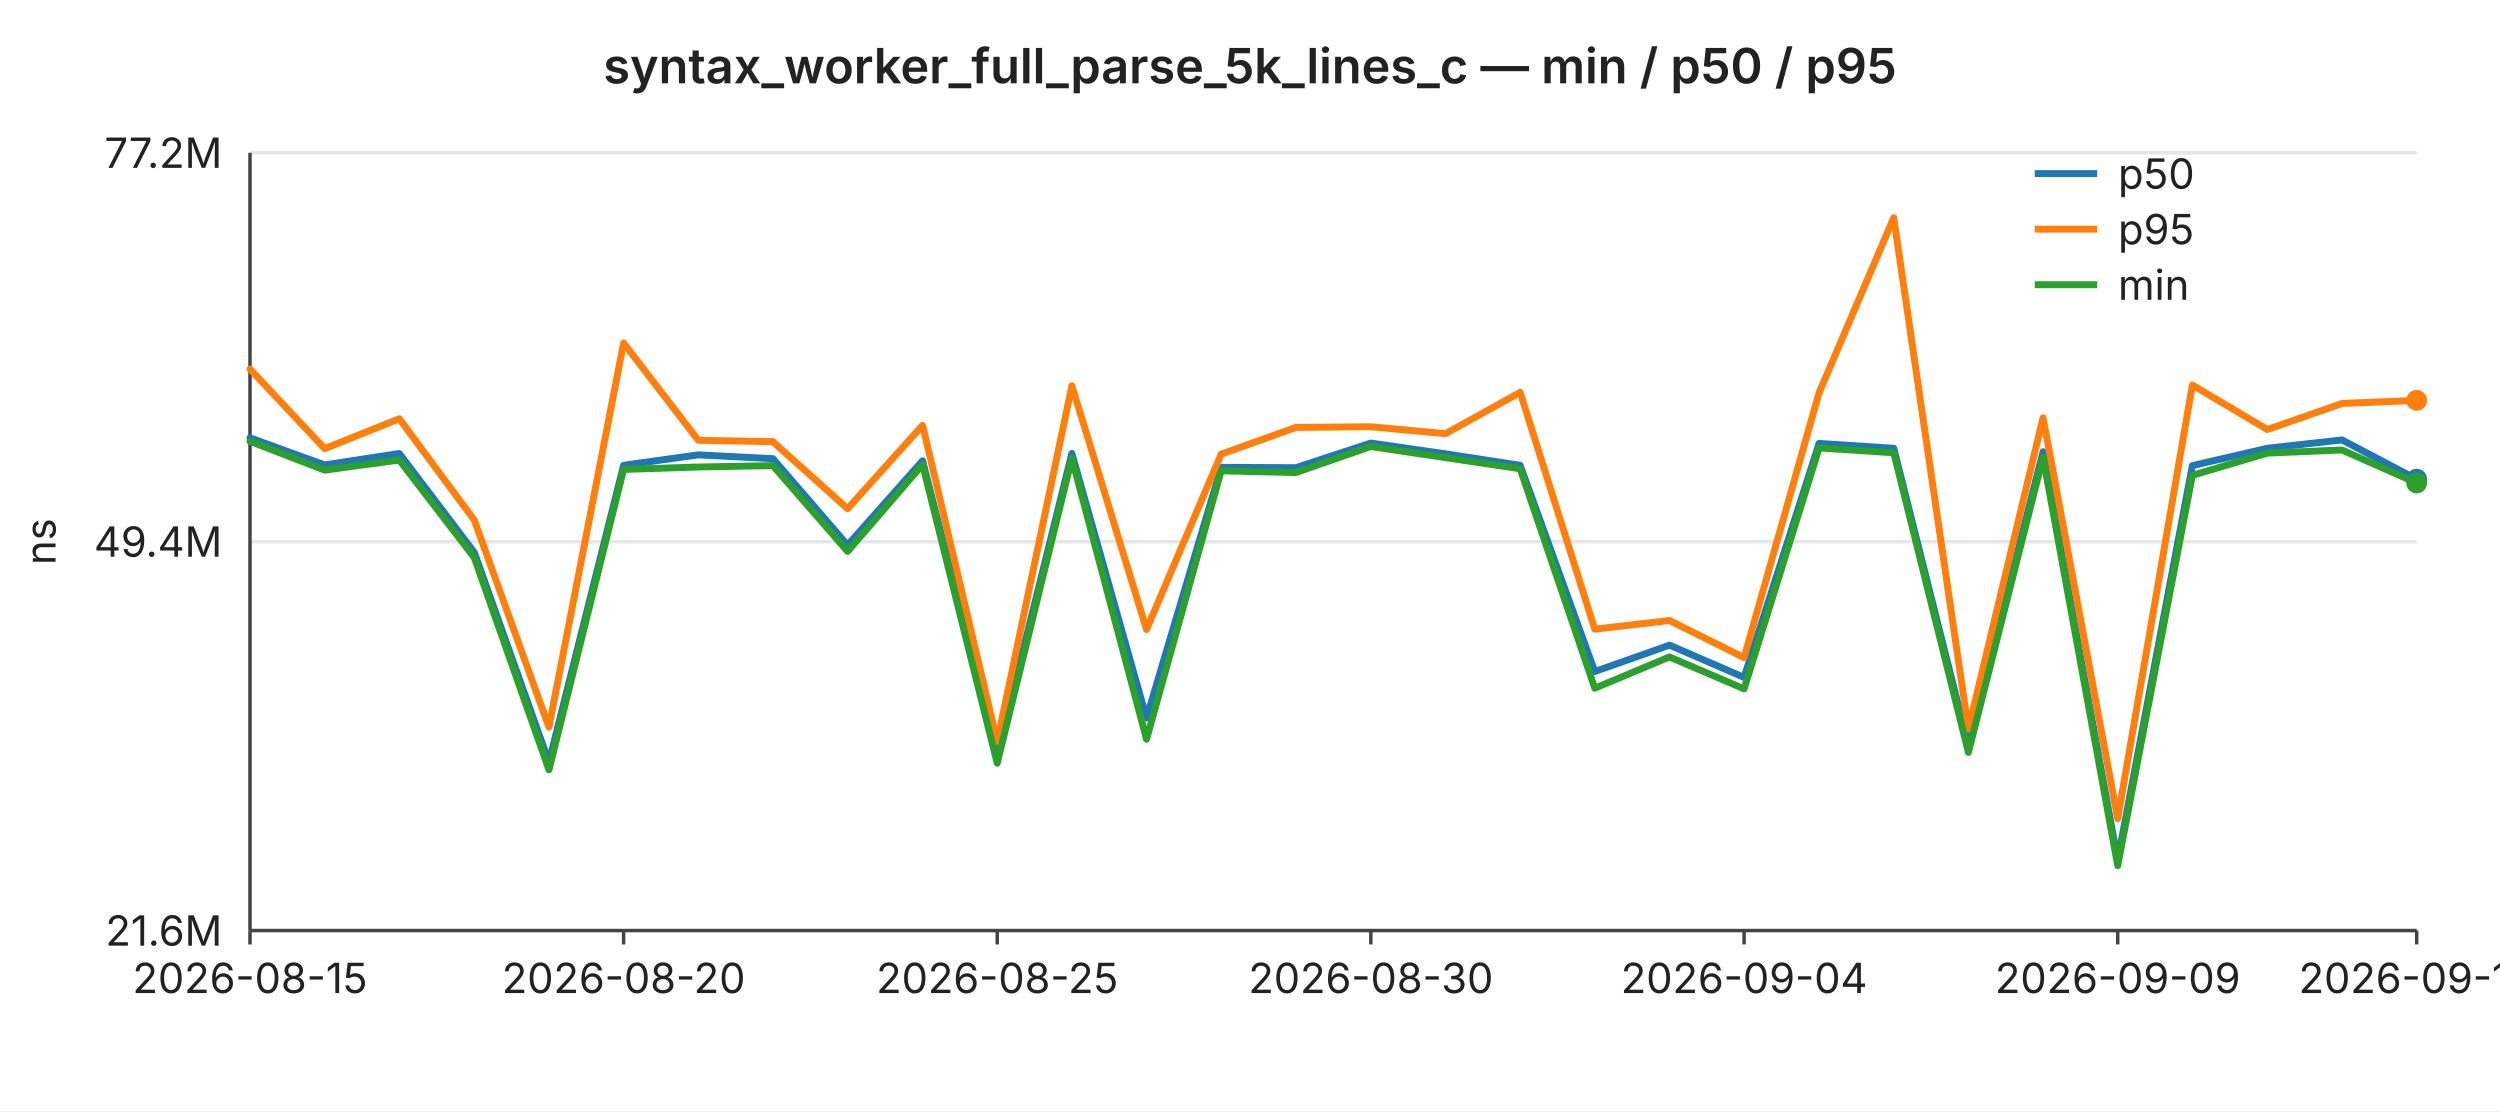
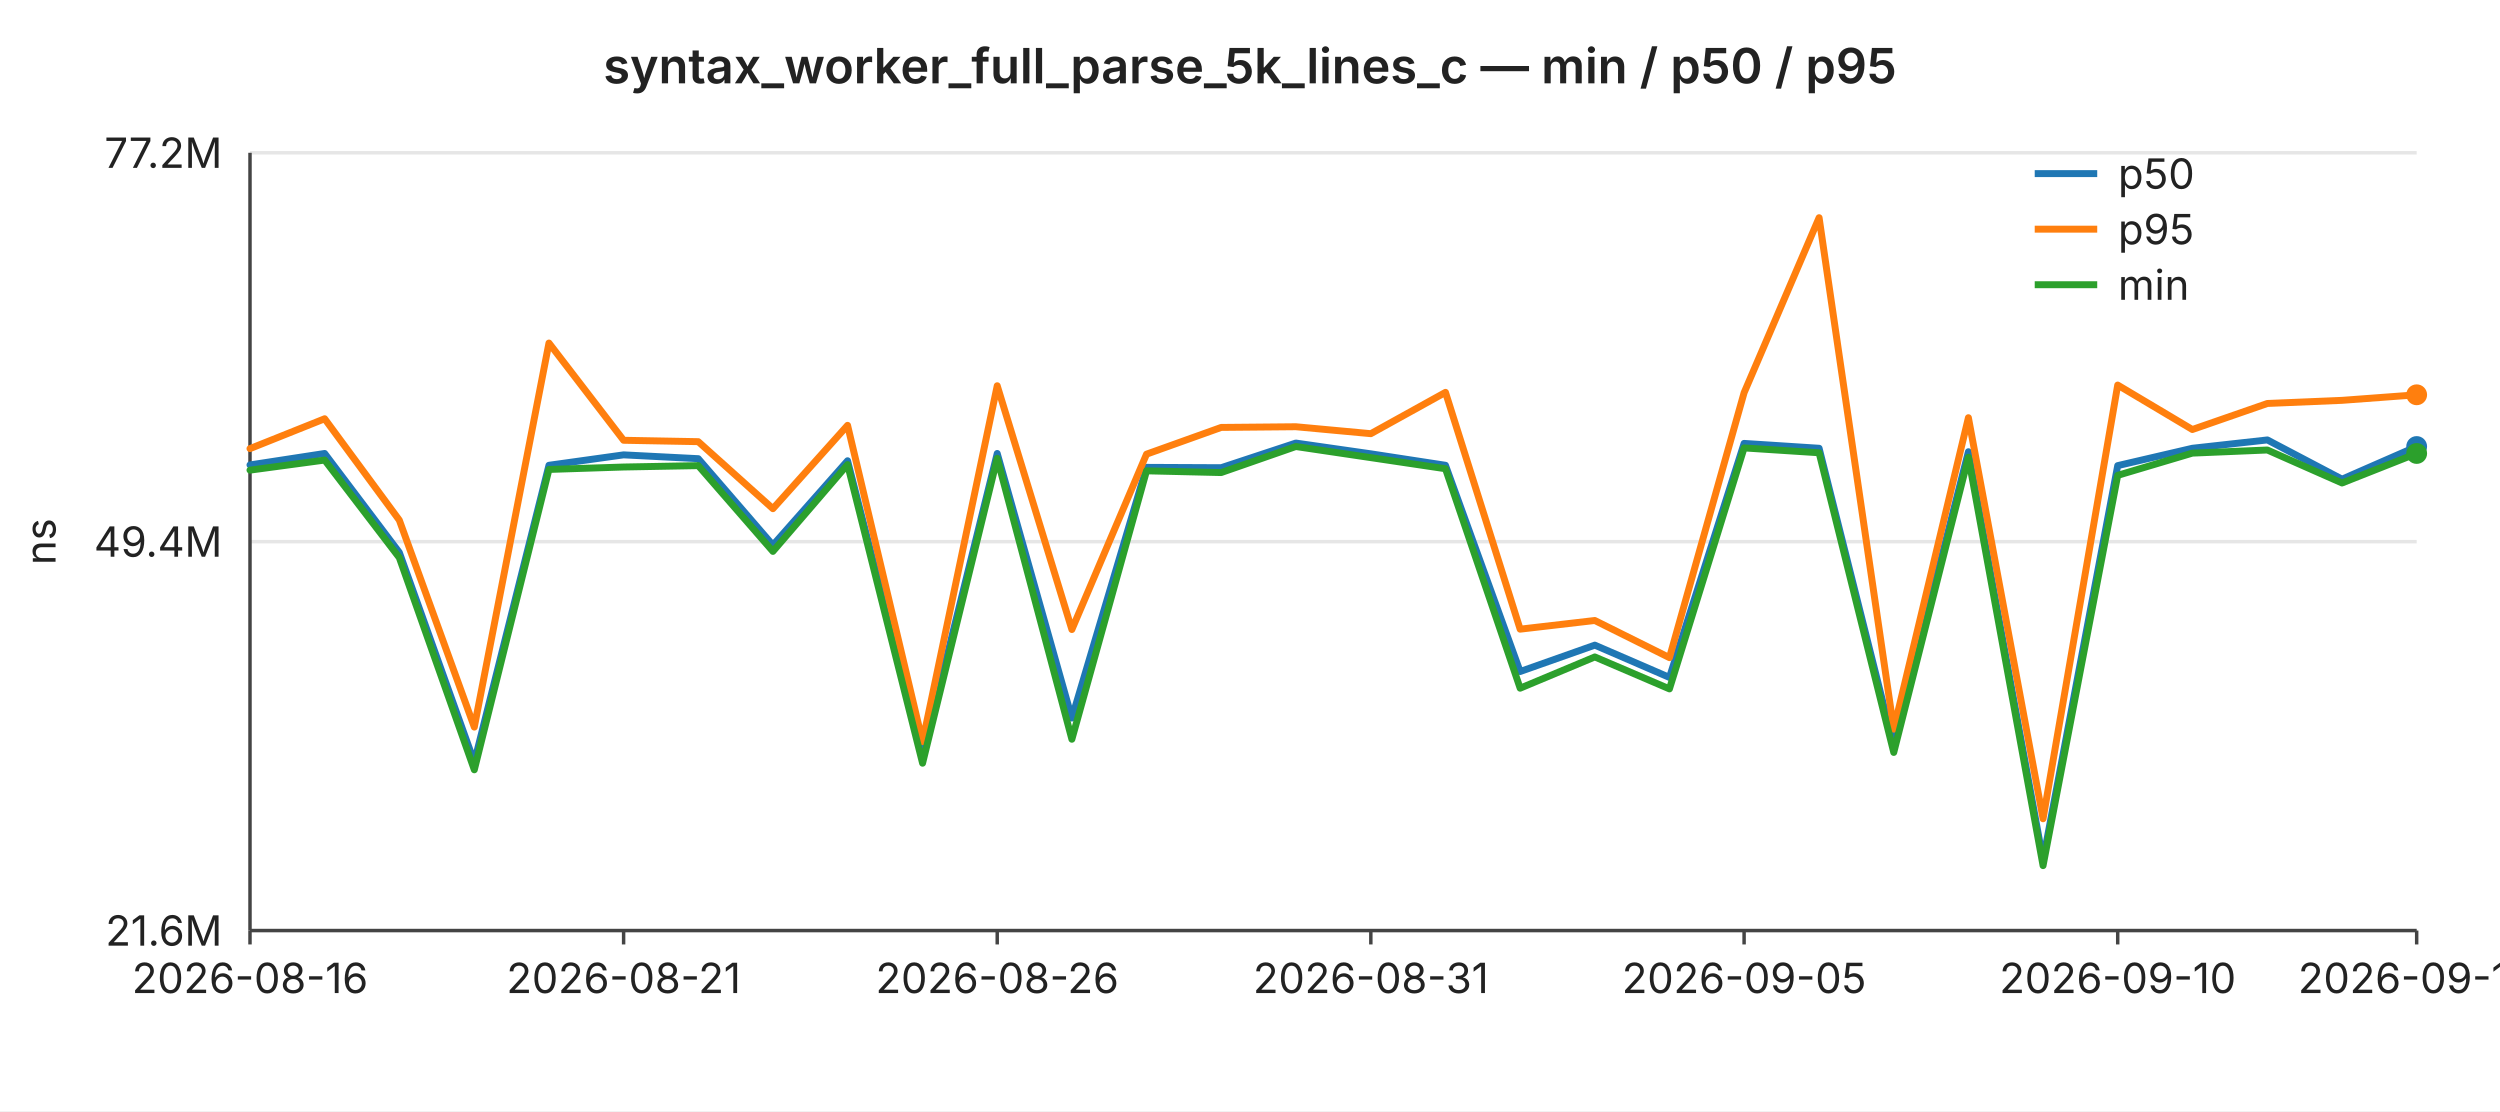
<svg xmlns="http://www.w3.org/2000/svg" width="720" height="320" viewBox="0 0 720 320" font-family="-apple-system,BlinkMacSystemFont,Segoe UI,sans-serif" font-size="12">
  <rect width="720" height="320" fill="#ffffff" />
  <text x="360" y="24" text-anchor="middle" font-size="14" font-weight="600" fill="#222">syntax_worker_full_parse_5k_lines_c — min / p50 / p95</text>
  <line x1="72" y1="44.0" x2="696" y2="44.0" stroke="#e6e6e6" stroke-width="1" />
  <text x="64" y="44.0" text-anchor="end" dominant-baseline="middle" fill="#222">77.2M</text>
  <line x1="72" y1="156.0" x2="696" y2="156.0" stroke="#e6e6e6" stroke-width="1" />
  <text x="64" y="156.0" text-anchor="end" dominant-baseline="middle" fill="#222">49.4M</text>
  <line x1="72" y1="268.0" x2="696" y2="268.0" stroke="#e6e6e6" stroke-width="1" />
  <text x="64" y="268.0" text-anchor="end" dominant-baseline="middle" fill="#222">21.6M</text>
  <text x="16" y="156" text-anchor="middle" fill="#222" transform="rotate(-90 16 156)">ns</text>
  <line x1="72" y1="44" x2="72" y2="268" stroke="#444" stroke-width="1" />
  <line x1="72" y1="268" x2="696" y2="268" stroke="#444" stroke-width="1" />
  <line x1="72.0" y1="268" x2="72.0" y2="272" stroke="#444" stroke-width="1" />
-   <text x="72.0" y="286" text-anchor="middle" fill="#222">2026-08-15</text>
+   <text x="72.0" y="286" text-anchor="middle" fill="#222">2026-08-16</text>
  <line x1="179.6" y1="268" x2="179.6" y2="272" stroke="#444" stroke-width="1" />
-   <text x="179.6" y="286" text-anchor="middle" fill="#222">2026-08-20</text>
+   <text x="179.6" y="286" text-anchor="middle" fill="#222">2026-08-21</text>
  <line x1="287.2" y1="268" x2="287.2" y2="272" stroke="#444" stroke-width="1" />
-   <text x="287.2" y="286" text-anchor="middle" fill="#222">2026-08-25</text>
+   <text x="287.2" y="286" text-anchor="middle" fill="#222">2026-08-26</text>
  <line x1="394.8" y1="268" x2="394.8" y2="272" stroke="#444" stroke-width="1" />
-   <text x="394.8" y="286" text-anchor="middle" fill="#222">2026-08-30</text>
+   <text x="394.8" y="286" text-anchor="middle" fill="#222">2026-08-31</text>
  <line x1="502.3" y1="268" x2="502.3" y2="272" stroke="#444" stroke-width="1" />
-   <text x="502.3" y="286" text-anchor="middle" fill="#222">2026-09-04</text>
+   <text x="502.3" y="286" text-anchor="middle" fill="#222">2026-09-05</text>
  <line x1="609.9" y1="268" x2="609.9" y2="272" stroke="#444" stroke-width="1" />
-   <text x="609.9" y="286" text-anchor="middle" fill="#222">2026-09-09</text>
+   <text x="609.9" y="286" text-anchor="middle" fill="#222">2026-09-10</text>
  <line x1="696.0" y1="268" x2="696.0" y2="272" stroke="#444" stroke-width="1" />
-   <text x="696.0" y="286" text-anchor="middle" fill="#222">2026-09-13</text>
-   <polyline fill="none" stroke="#1f77b4" stroke-width="2" stroke-linejoin="round" stroke-linecap="round" points="72.0,126.1 93.5,133.9 115.0,130.6 136.6,159.1 158.1,219.5 179.6,134.0 201.1,131.0 222.6,132.1 244.1,157.0 265.7,132.7 287.2,217.4 308.7,130.6 330.2,206.8 351.7,134.6 373.2,134.7 394.8,127.6 416.3,130.7 437.8,134.0 459.3,193.4 480.8,185.8 502.3,195.1 523.9,127.7 545.4,129.1 566.9,214.7 588.4,130.1 609.9,247.7 631.4,134.1 653.0,129.1 674.5,126.7 696.0,138.0" />
-   <circle cx="696.0" cy="138.0" r="3" fill="#1f77b4" />
-   <polyline fill="none" stroke="#ff7f0e" stroke-width="2" stroke-linejoin="round" stroke-linecap="round" points="72.0,106.3 93.5,129.2 115.0,120.6 136.6,149.8 158.1,209.4 179.6,98.8 201.1,126.8 222.6,127.2 244.1,146.5 265.7,122.5 287.2,213.6 308.7,111.1 330.2,181.3 351.7,130.8 373.2,123.1 394.8,122.9 416.3,124.9 437.8,113.0 459.3,181.2 480.8,178.7 502.3,189.4 523.9,113.1 545.4,62.7 566.9,210.0 588.4,120.3 609.9,235.8 631.4,110.9 653.0,123.7 674.5,116.2 696.0,115.3" />
-   <circle cx="696.0" cy="115.3" r="3" fill="#ff7f0e" />
-   <polyline fill="none" stroke="#2ca02c" stroke-width="2" stroke-linejoin="round" stroke-linecap="round" points="72.0,127.1 93.5,135.4 115.0,132.5 136.6,160.6 158.1,221.7 179.6,135.2 201.1,134.5 222.6,134.1 244.1,158.8 265.7,133.8 287.2,219.8 308.7,132.0 330.2,212.9 351.7,135.6 373.2,136.1 394.8,128.6 416.3,131.8 437.8,135.0 459.3,198.2 480.8,189.2 502.3,198.4 523.9,129.0 545.4,130.4 566.9,216.7 588.4,131.7 609.9,249.3 631.4,136.9 653.0,130.5 674.5,129.6 696.0,139.1" />
-   <circle cx="696.0" cy="139.1" r="3" fill="#2ca02c" />
+   <text x="696.0" y="286" text-anchor="middle" fill="#222">2026-09-14</text>
+   <polyline fill="none" stroke="#1f77b4" stroke-width="2" stroke-linejoin="round" stroke-linecap="round" points="72.0,133.9 93.5,130.6 115.0,159.1 136.6,219.5 158.1,134.0 179.6,131.0 201.1,132.1 222.6,157.0 244.1,132.7 265.7,217.4 287.2,130.6 308.7,206.8 330.2,134.6 351.7,134.7 373.2,127.6 394.8,130.7 416.3,134.0 437.8,193.4 459.3,185.8 480.8,195.1 502.3,127.7 523.9,129.1 545.4,214.7 566.9,130.1 588.4,247.7 609.9,134.1 631.4,129.1 653.0,126.7 674.5,138.0 696.0,128.6" />
+   <circle cx="696.0" cy="128.6" r="3" fill="#1f77b4" />
+   <polyline fill="none" stroke="#ff7f0e" stroke-width="2" stroke-linejoin="round" stroke-linecap="round" points="72.0,129.2 93.5,120.6 115.0,149.8 136.6,209.4 158.1,98.8 179.6,126.8 201.1,127.2 222.6,146.5 244.1,122.5 265.7,213.6 287.2,111.1 308.7,181.3 330.2,130.8 351.7,123.1 373.2,122.9 394.8,124.9 416.3,113.0 437.8,181.2 459.3,178.7 480.8,189.4 502.3,113.1 523.9,62.7 545.4,210.0 566.9,120.3 588.4,235.8 609.9,110.9 631.4,123.7 653.0,116.2 674.5,115.3 696.0,113.7" />
+   <circle cx="696.0" cy="113.7" r="3" fill="#ff7f0e" />
+   <polyline fill="none" stroke="#2ca02c" stroke-width="2" stroke-linejoin="round" stroke-linecap="round" points="72.0,135.4 93.5,132.5 115.0,160.6 136.6,221.7 158.1,135.2 179.6,134.5 201.1,134.1 222.6,158.8 244.1,133.8 265.7,219.8 287.2,132.0 308.7,212.9 330.2,135.6 351.7,136.1 373.2,128.6 394.8,131.8 416.3,135.0 437.8,198.2 459.3,189.2 480.8,198.4 502.3,129.0 523.9,130.4 545.4,216.7 566.9,131.7 588.4,249.3 609.9,136.9 631.4,130.5 653.0,129.6 674.5,139.1 696.0,130.6" />
+   <circle cx="696.0" cy="130.6" r="3" fill="#2ca02c" />
  <line x1="586" y1="50" x2="604" y2="50" stroke="#1f77b4" stroke-width="2" />
  <text x="610" y="50" dominant-baseline="middle" fill="#222">p50</text>
  <line x1="586" y1="66" x2="604" y2="66" stroke="#ff7f0e" stroke-width="2" />
  <text x="610" y="66" dominant-baseline="middle" fill="#222">p95</text>
  <line x1="586" y1="82" x2="604" y2="82" stroke="#2ca02c" stroke-width="2" />
  <text x="610" y="82" dominant-baseline="middle" fill="#222">min</text>
</svg>
